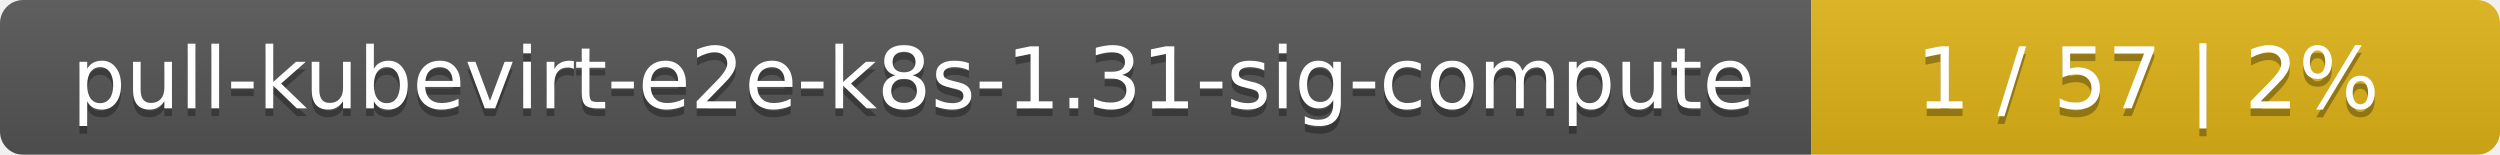
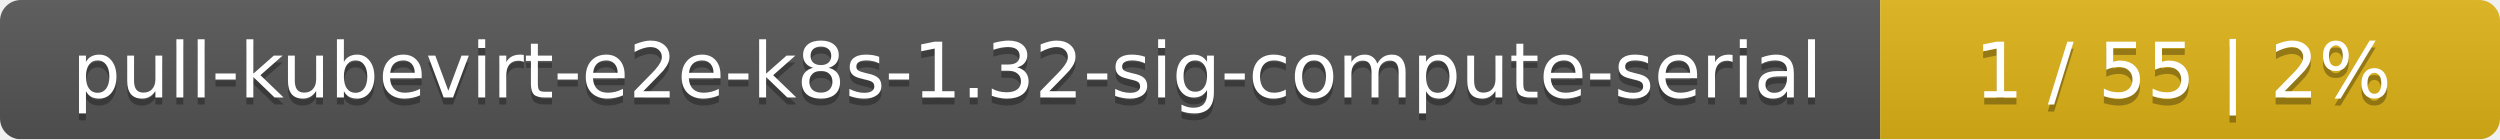
- <svg xmlns="http://www.w3.org/2000/svg" width="323" height="20">
+ <svg xmlns="http://www.w3.org/2000/svg" width="359" height="20">
  <linearGradient id="smooth" x2="0" y2="100%">
    <stop offset="0" stop-color="#bbb" stop-opacity=".1" />
    <stop offset="1" stop-opacity=".1" />
  </linearGradient>
  <mask id="round">
-     <rect width="323" height="20" rx="3" fill="#fff" />
+     <rect width="359" height="20" rx="3" fill="#fff" />
  </mask>
  <g mask="url(#round)">
-     <rect width="234" height="20" fill="#555" />
-     <rect x="234" width="89" height="20" fill="#dfb317" />
-     <rect width="323" height="20" fill="url(#smooth)" />
+     <rect width="270" height="20" fill="#555" />
+     <rect x="270" width="89" height="20" fill="#dfb317" />
+     <rect width="359" height="20" fill="url(#smooth)" />
  </g>
  <g fill="#fff" text-anchor="middle" font-family="DejaVu Sans,Verdana,Geneva,sans-serif" font-size="11">
-     <text x="118" y="15" fill="#010101" fill-opacity=".3">pull-kubevirt-e2e-k8s-1.31-sig-compute</text>
-     <text x="118" y="14">pull-kubevirt-e2e-k8s-1.31-sig-compute</text>
-     <text x="277.5" y="15" fill="#010101" fill-opacity=".3">1 / 57    |    2%</text>
-     <text x="277.5" y="14">1 / 57    |    2%</text>
+     <text x="136" y="15" fill="#010101" fill-opacity=".3">pull-kubevirt-e2e-k8s-1.32-sig-compute-serial</text>
+     <text x="136" y="14">pull-kubevirt-e2e-k8s-1.32-sig-compute-serial</text>
+     <text x="313.5" y="15" fill="#010101" fill-opacity=".3">1 / 55    |    2%</text>
+     <text x="313.5" y="14">1 / 55    |    2%</text>
  </g>
</svg>
